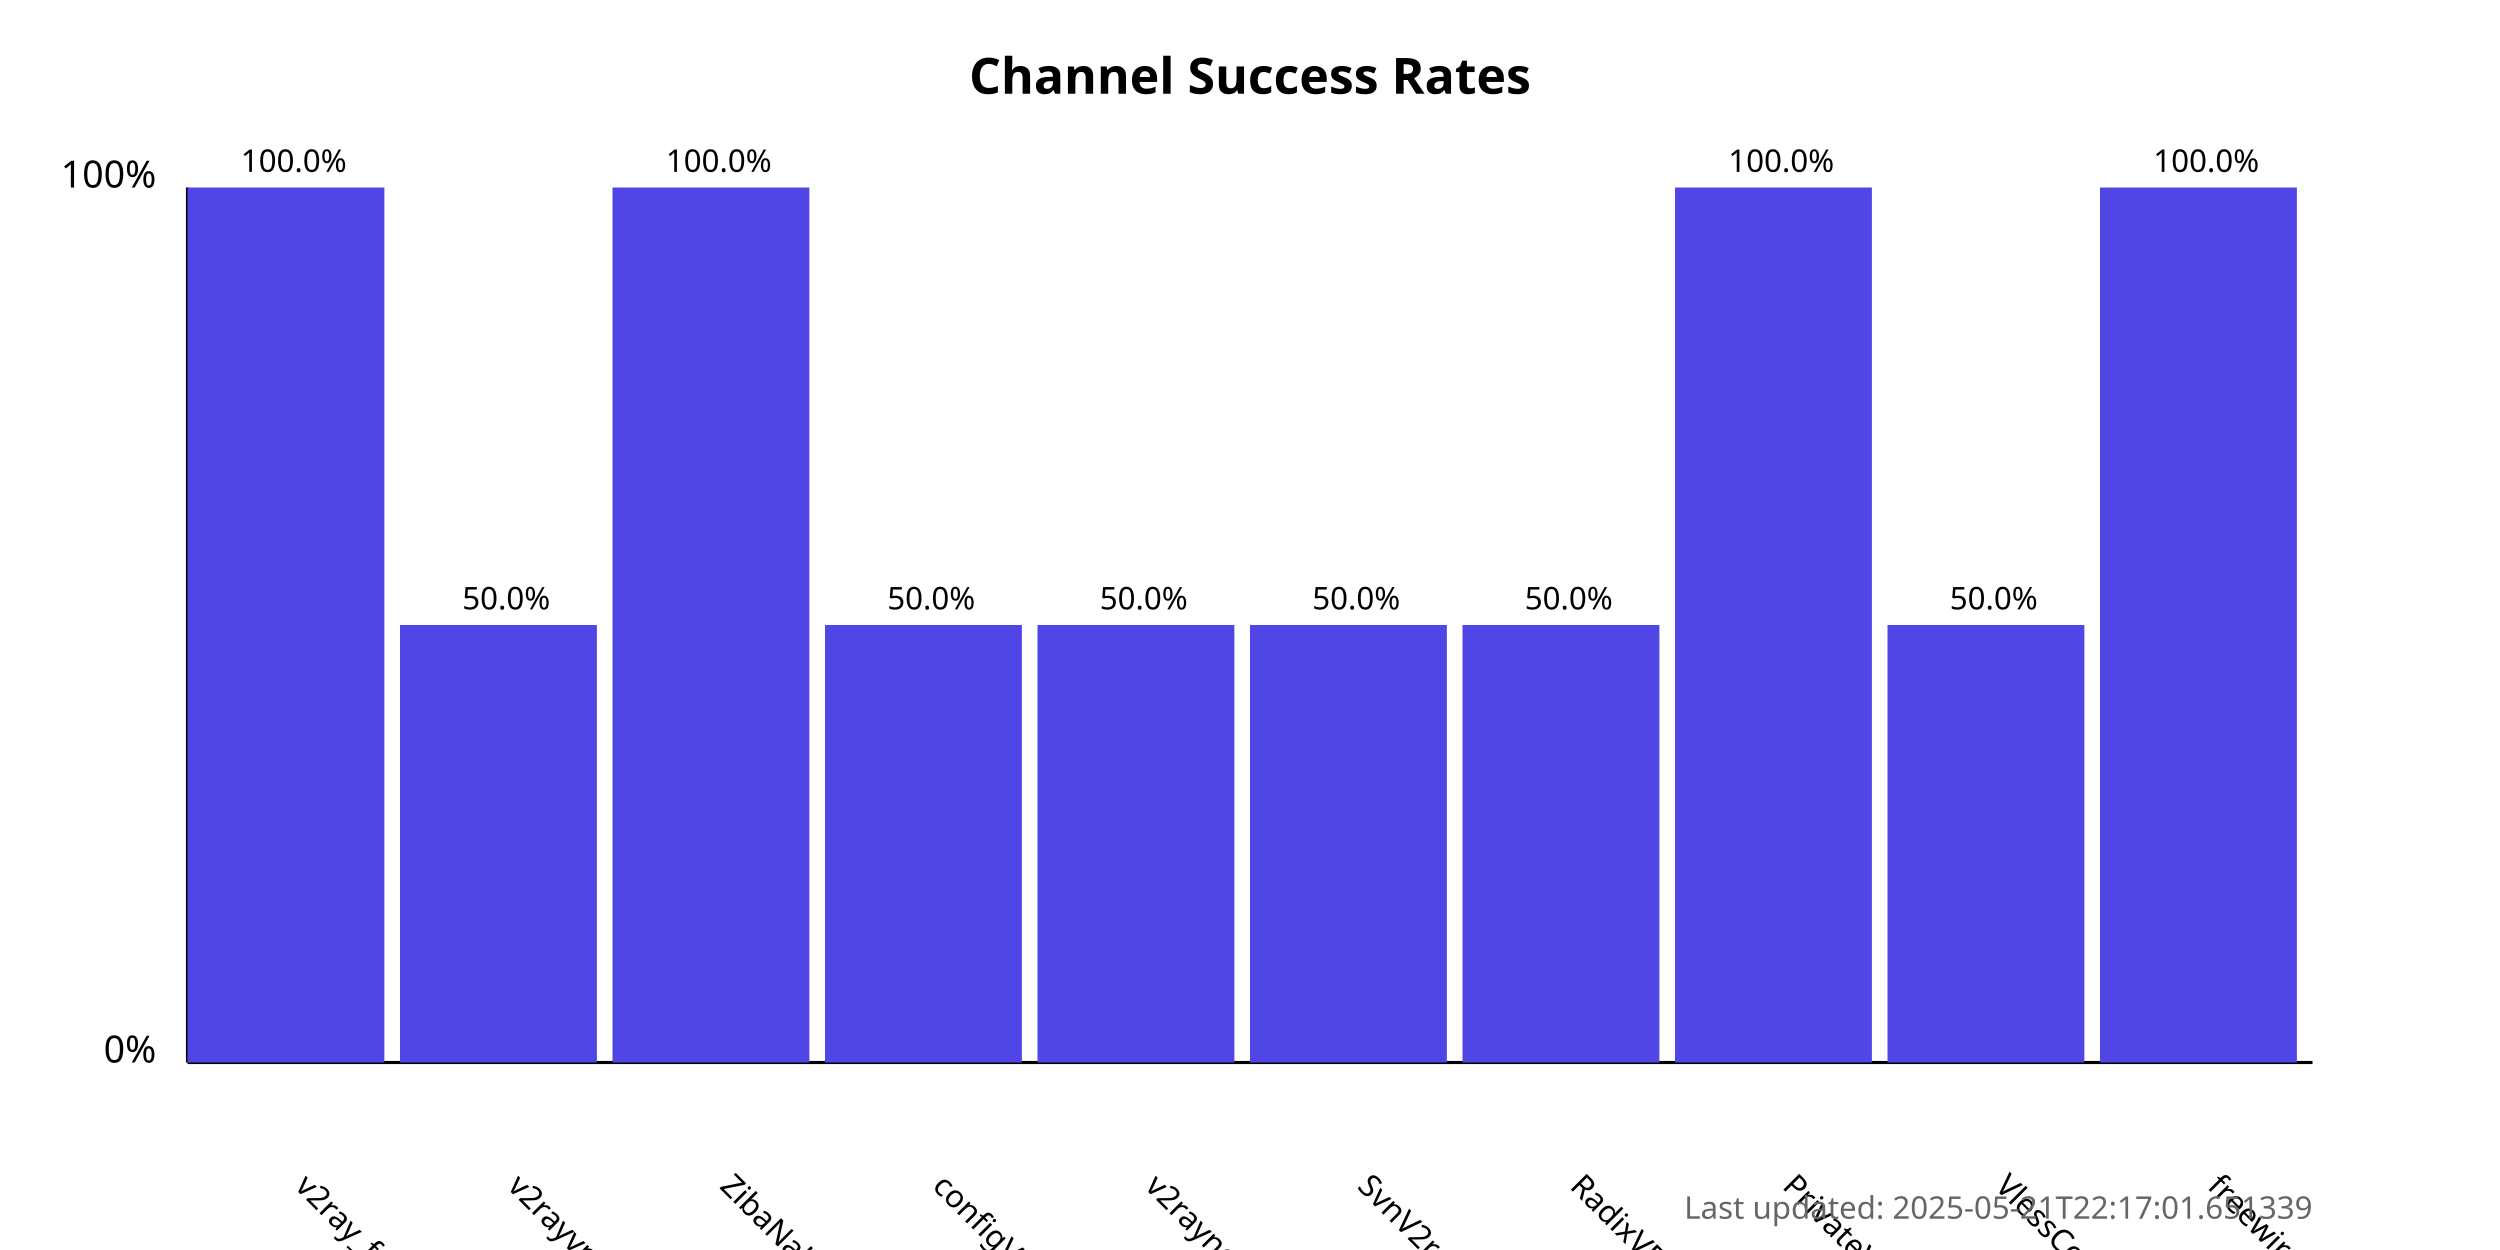
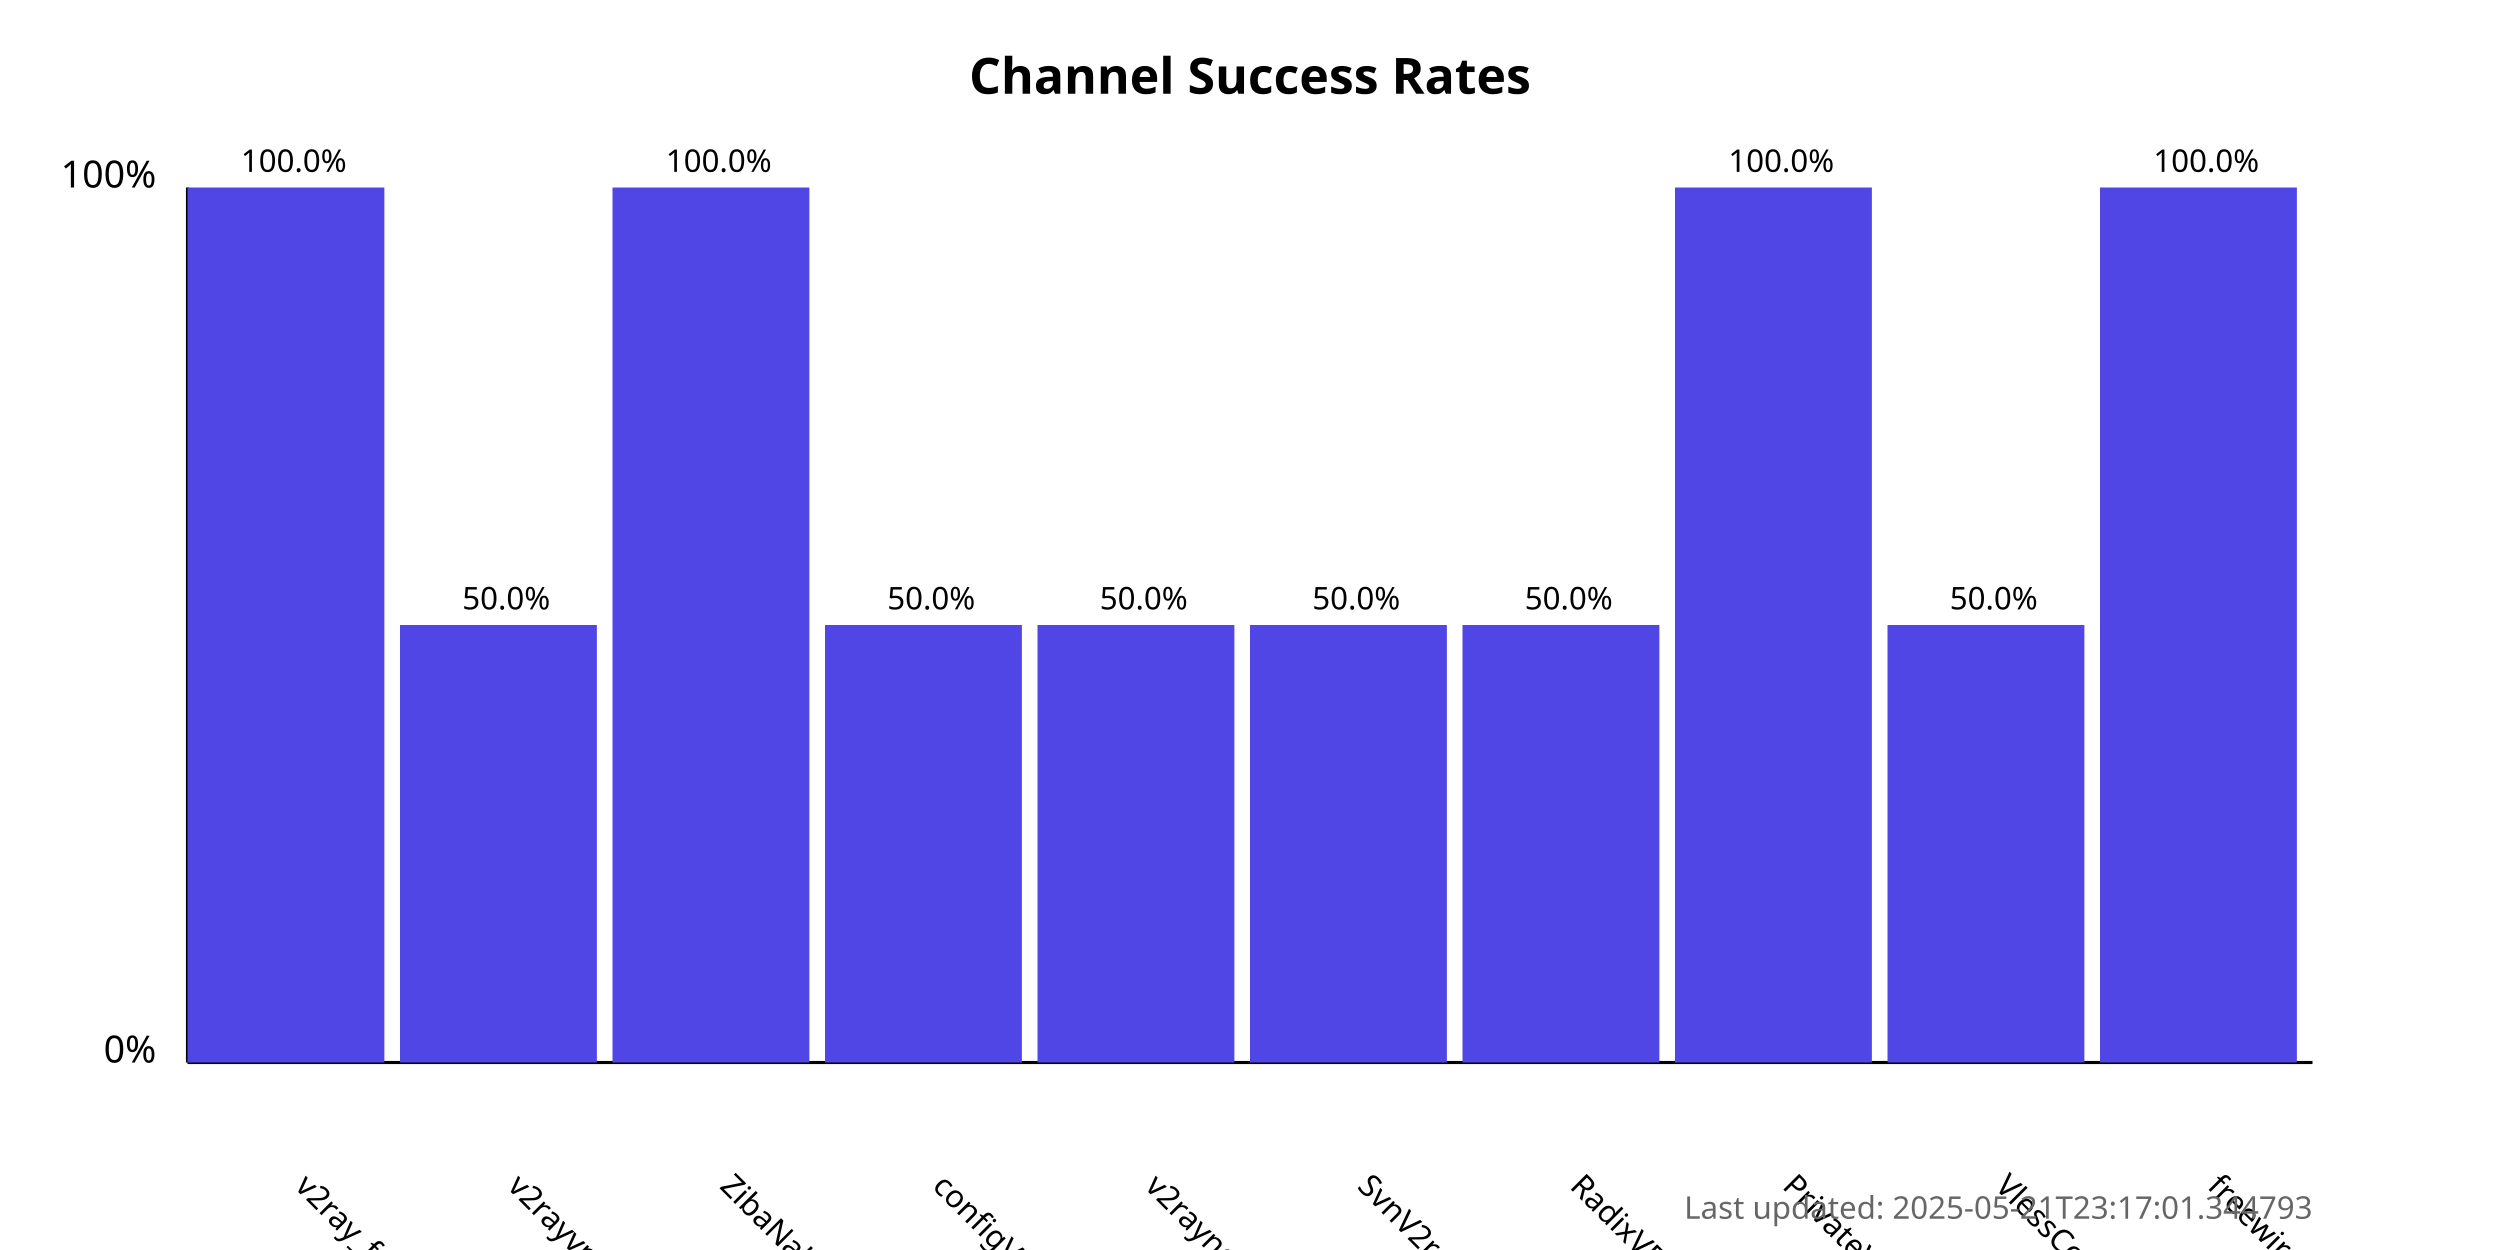
<svg xmlns="http://www.w3.org/2000/svg" width="800" height="400">
  <style>
            .chart-title { font: bold 16px sans-serif; }
            .axis-label { font: 12px sans-serif; }
            .tick-label { font: 10px sans-serif; }
            .bar { fill: #4f46e5; }
            .bar:hover { fill: #6366f1; }
            .timestamp { font: 10px sans-serif; fill: #666; }
        </style>
  <text x="400.0" y="30" text-anchor="middle" class="chart-title">
            Channel Success Rates
        </text>
  <line x1="60" y1="340" x2="60" y2="60" stroke="black" stroke-width="1" />
  <line x1="60" y1="340" x2="740" y2="340" stroke="black" stroke-width="1" />
  <text x="50" y="340" text-anchor="end" class="axis-label">0%</text>
  <text x="50" y="60" text-anchor="end" class="axis-label">100%</text>
  <g>
    <rect x="60" y="60.0" width="63.0" height="280.0" class="bar" />
    <text x="94.0" y="380" transform="rotate(45, 94.0, 380)" text-anchor="start" class="tick-label">
                v2ray_free_conf
            </text>
    <text x="94.0" y="55.0" text-anchor="middle" class="tick-label">
                100.0%
            </text>
  </g>
  <g>
    <rect x="128.0" y="200.0" width="63.0" height="140.0" class="bar" />
    <text x="162.0" y="380" transform="rotate(45, 162.0, 380)" text-anchor="start" class="tick-label">
                v2rayvpno
            </text>
    <text x="162.0" y="195.0" text-anchor="middle" class="tick-label">
                50.0%
            </text>
  </g>
  <g>
    <rect x="196.0" y="60.0" width="63.0" height="280.0" class="bar" />
    <text x="230.0" y="380" transform="rotate(45, 230.0, 380)" text-anchor="start" class="tick-label">
                ZibaNabz
            </text>
    <text x="230.0" y="55.0" text-anchor="middle" class="tick-label">
                100.0%
            </text>
  </g>
  <g>
    <rect x="264.0" y="200.0" width="63.0" height="140.0" class="bar" />
    <text x="298.0" y="380" transform="rotate(45, 298.0, 380)" text-anchor="start" class="tick-label">
                configV2rayForFree
            </text>
    <text x="298.0" y="195.0" text-anchor="middle" class="tick-label">
                50.0%
            </text>
  </g>
  <g>
    <rect x="332.0" y="200.0" width="63.0" height="140.0" class="bar" />
    <text x="366.0" y="380" transform="rotate(45, 366.0, 380)" text-anchor="start" class="tick-label">
                v2rayngvpn
            </text>
    <text x="366.0" y="195.0" text-anchor="middle" class="tick-label">
                50.0%
            </text>
  </g>
  <g>
    <rect x="400.0" y="200.0" width="63.0" height="140.0" class="bar" />
    <text x="434.0" y="380" transform="rotate(45, 434.0, 380)" text-anchor="start" class="tick-label">
                SvnV2ray
            </text>
    <text x="434.0" y="195.0" text-anchor="middle" class="tick-label">
                50.0%
            </text>
  </g>
  <g>
    <rect x="468.0" y="200.0" width="63.0" height="140.0" class="bar" />
    <text x="502.0" y="380" transform="rotate(45, 502.0, 380)" text-anchor="start" class="tick-label">
                RadixVPN
            </text>
    <text x="502.0" y="195.0" text-anchor="middle" class="tick-label">
                50.0%
            </text>
  </g>
  <g>
    <rect x="536.0" y="60.0" width="63.0" height="280.0" class="bar" />
    <text x="570.0" y="380" transform="rotate(45, 570.0, 380)" text-anchor="start" class="tick-label">
                PrivateVPNs
            </text>
    <text x="570.0" y="55.0" text-anchor="middle" class="tick-label">
                100.0%
            </text>
  </g>
  <g>
    <rect x="604.0" y="200.0" width="63.0" height="140.0" class="bar" />
    <text x="638.0" y="380" transform="rotate(45, 638.0, 380)" text-anchor="start" class="tick-label">
                VlessConfig
            </text>
    <text x="638.0" y="195.0" text-anchor="middle" class="tick-label">
                50.0%
            </text>
  </g>
  <g>
    <rect x="672.0" y="60.0" width="63.0" height="280.0" class="bar" />
    <text x="706.0" y="380" transform="rotate(45, 706.0, 380)" text-anchor="start" class="tick-label">
                freewireguard
            </text>
    <text x="706.0" y="55.0" text-anchor="middle" class="tick-label">
                100.0%
            </text>
  </g>
  <text x="740" y="390" text-anchor="end" class="timestamp">
-             Last updated: 2025-05-21T22:17:01.651339
+             Last updated: 2025-05-21T23:17:01.344793
        </text>
</svg>
